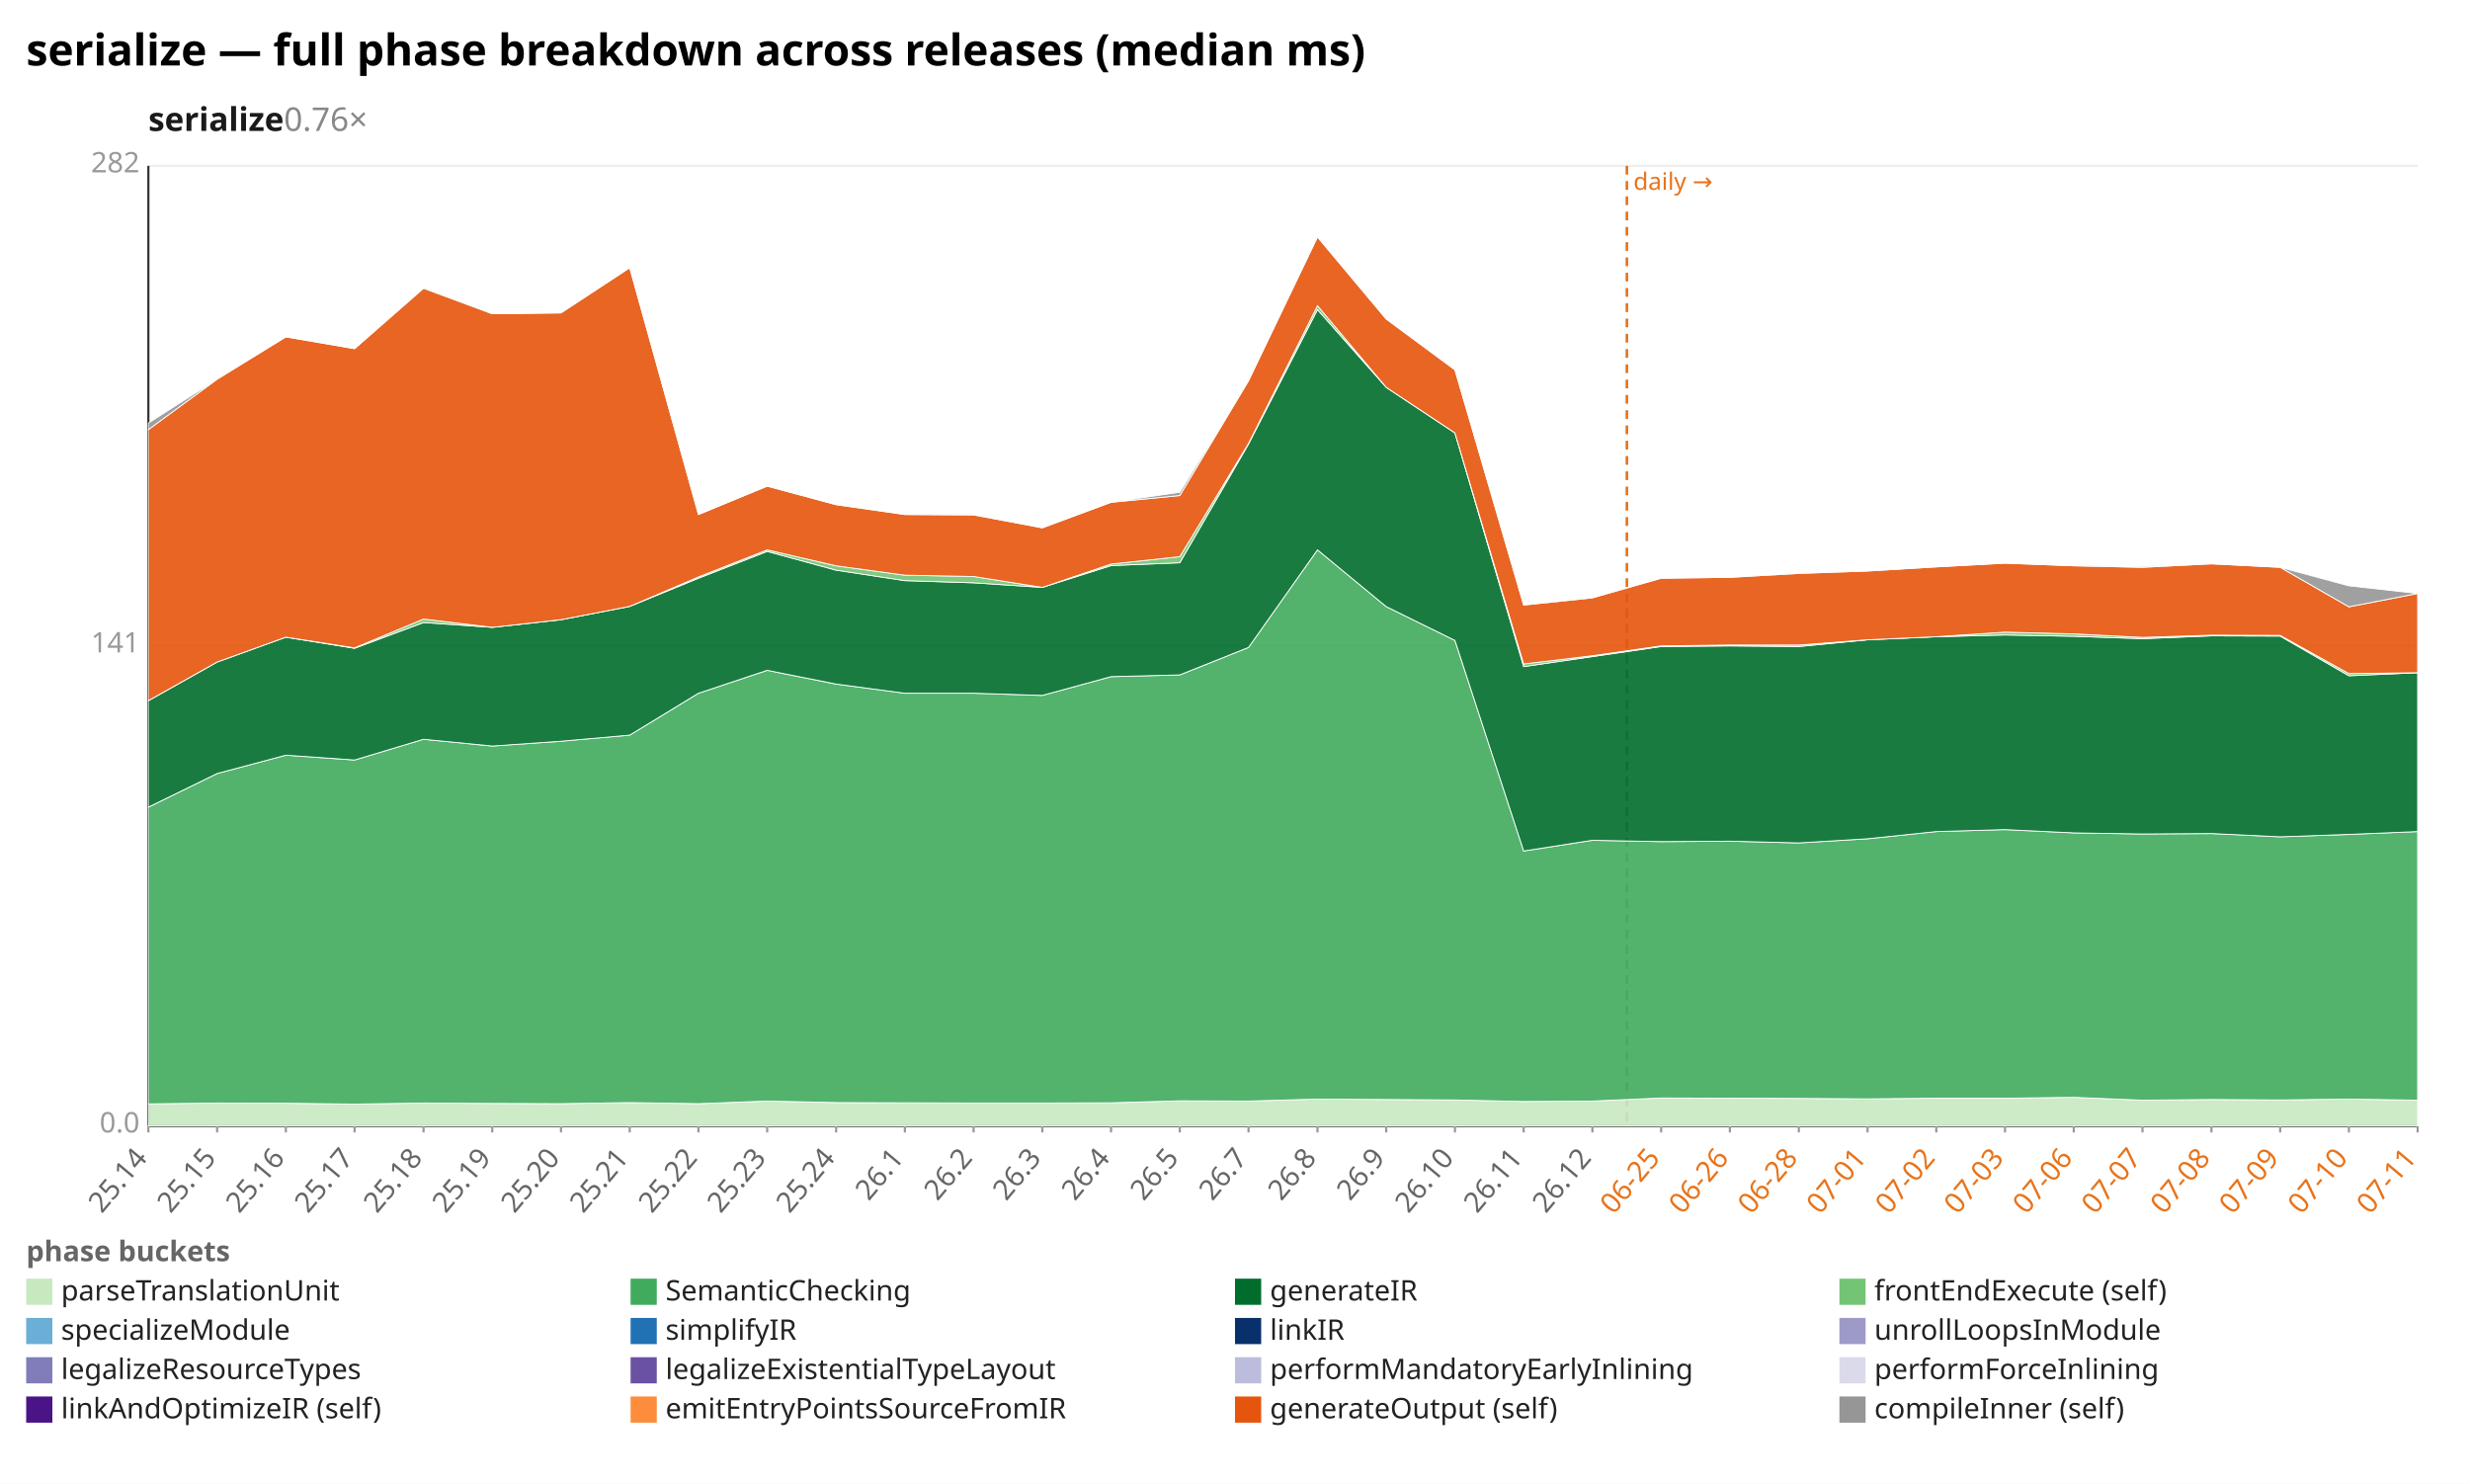
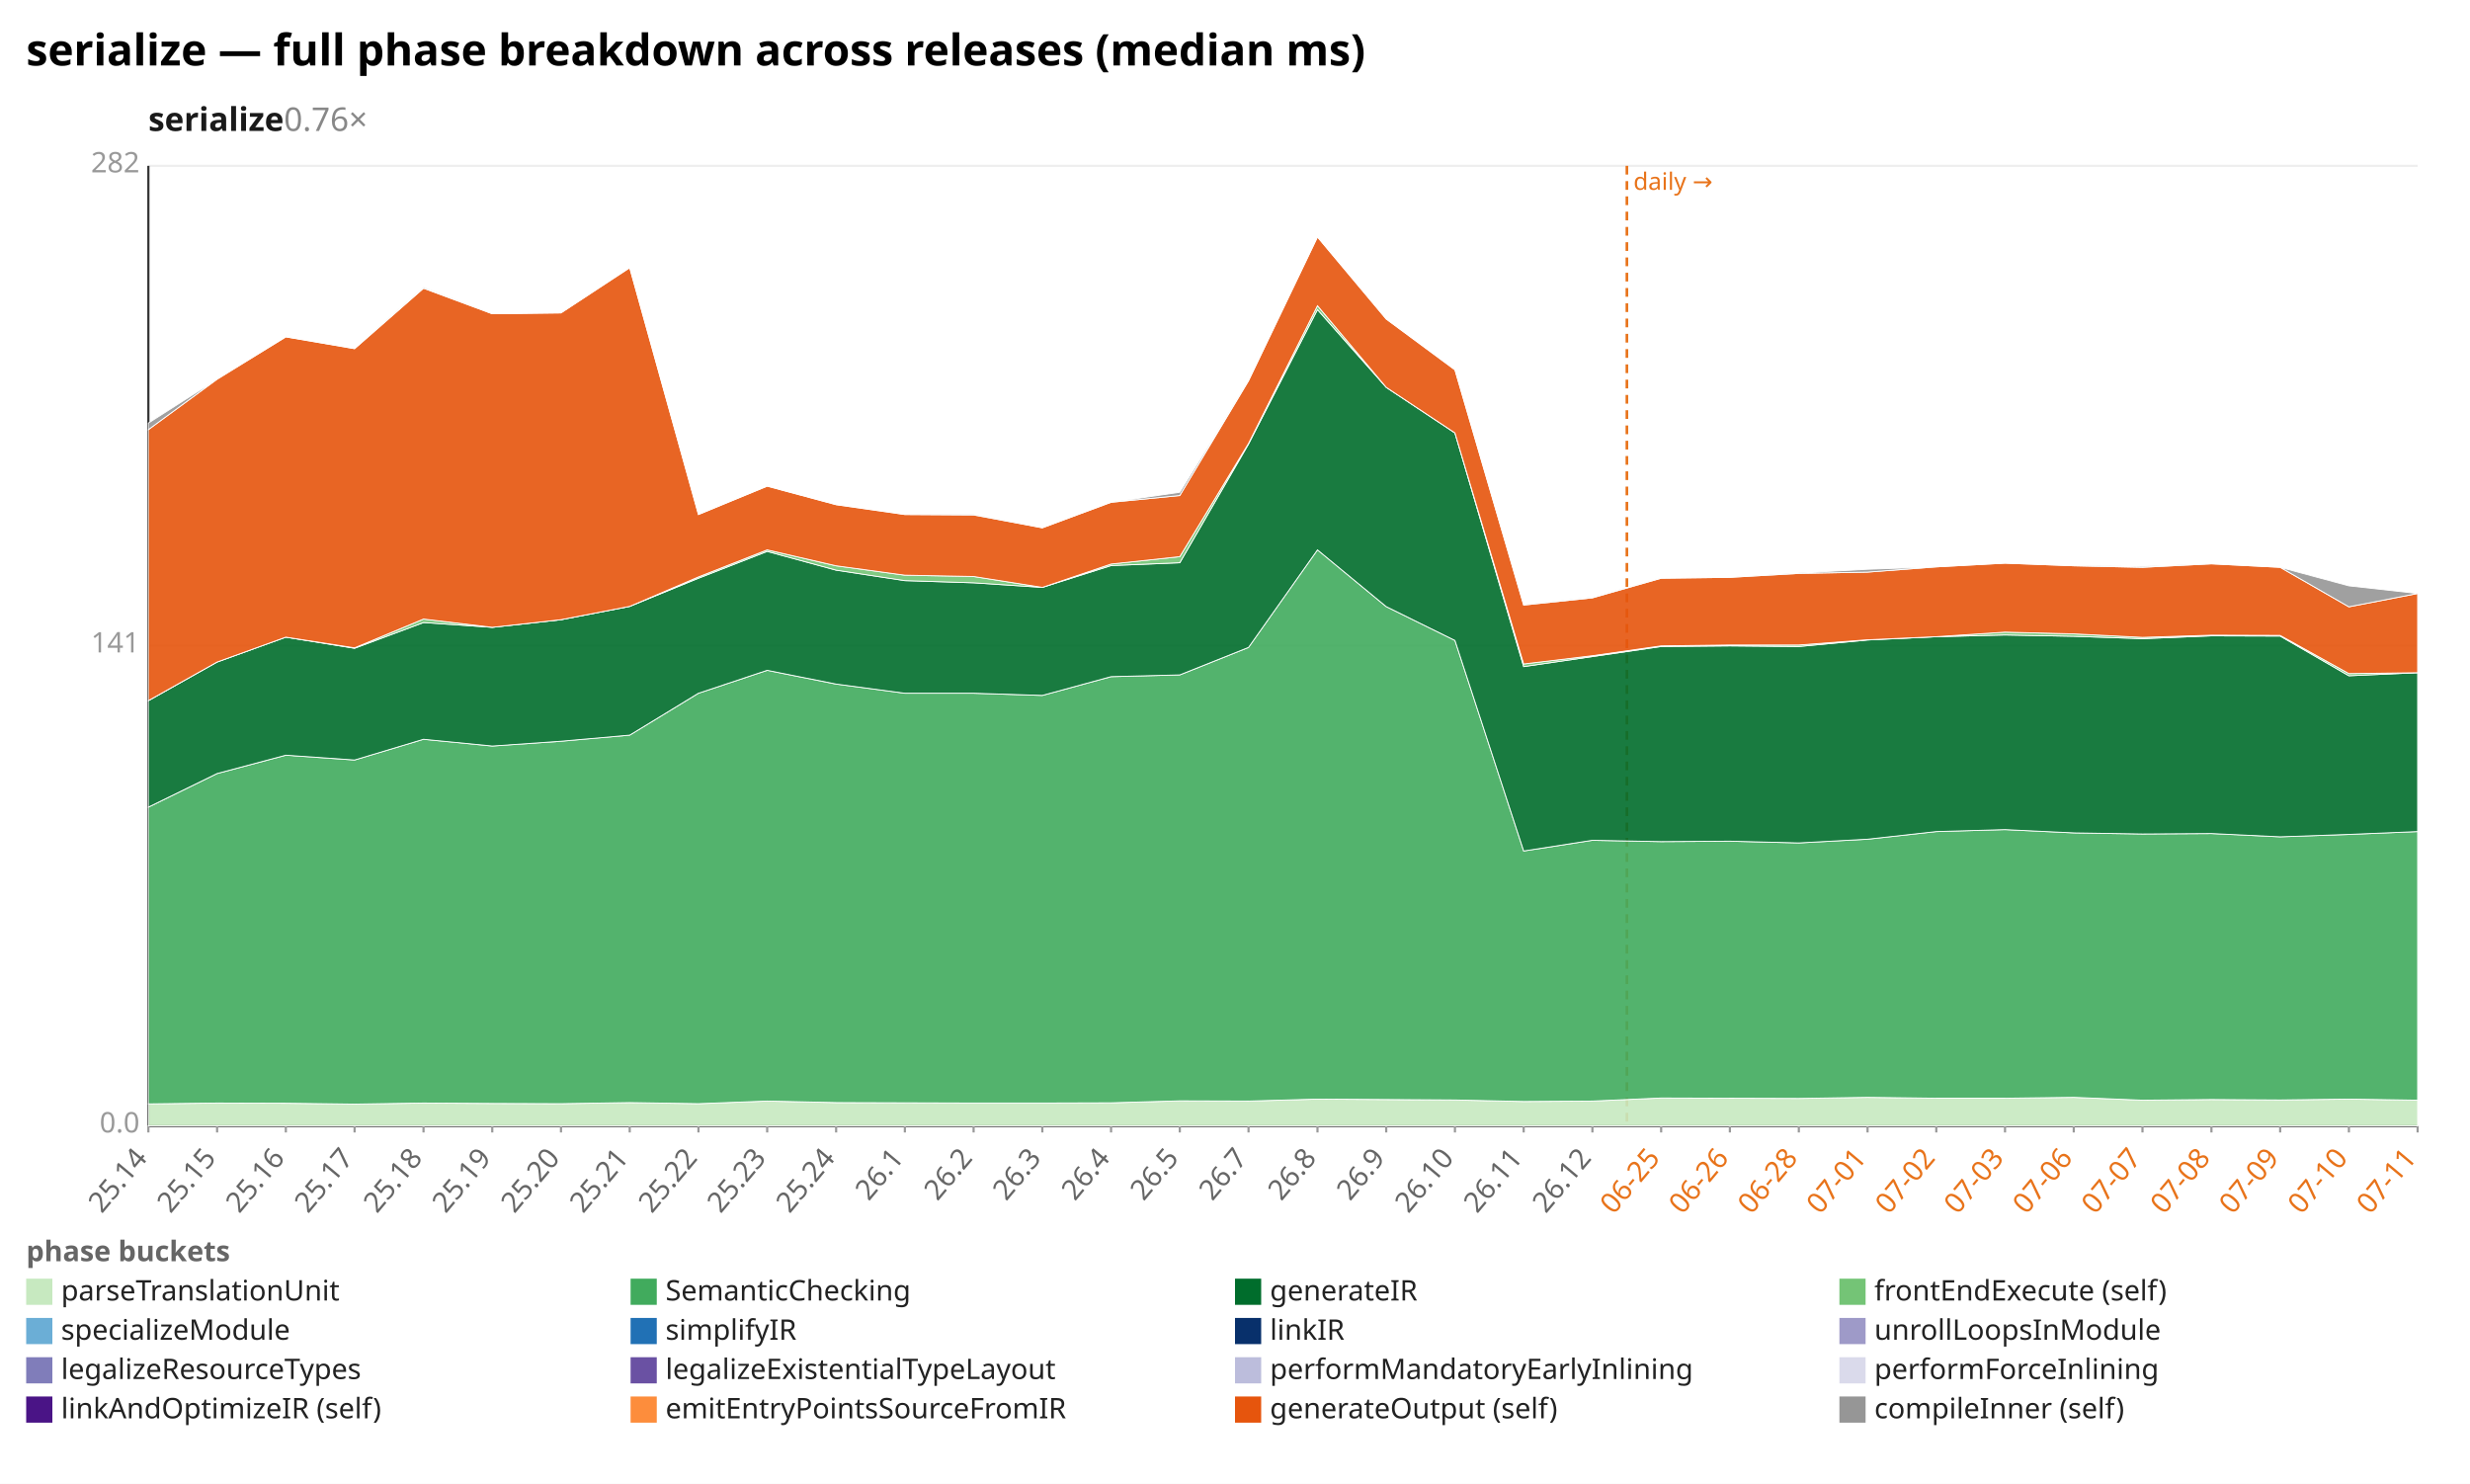
<svg xmlns="http://www.w3.org/2000/svg" width="1132" height="680" viewBox="0 0 1132 680" preserveAspectRatio="xMidYMid meet" font-family="sans-serif" font-size="13">
  <rect width="1132" height="680" fill="white" />
  <text x="12" y="30" font-size="20" font-weight="bold">serialize — full phase breakdown across releases (median ms)</text>
  <text x="68" y="60" font-size="15" font-weight="600" fill="#1a1a1a">serialize<tspan fill="#888" font-weight="400" text-decoration="none">  0.76×</tspan>
  </text>
  <line x1="68.0" y1="516.0" x2="1108.0" y2="516.0" stroke="#eee" />
  <text x="64.0" y="519.0" text-anchor="end" fill="#999">0.0</text>
  <line x1="68.0" y1="296.0" x2="1108.0" y2="296.0" stroke="#eee" />
  <text x="64.0" y="299.0" text-anchor="end" fill="#999">141</text>
  <line x1="68.0" y1="76.0" x2="1108.0" y2="76.0" stroke="#eee" />
  <text x="64.0" y="79.0" text-anchor="end" fill="#999">282</text>
  <line x1="68.0" y1="76.0" x2="68.0" y2="516.0" stroke="#333" />
  <line x1="68.0" y1="516.0" x2="1108.0" y2="516.0" stroke="#333" />
  <line x1="745.6" y1="76.0" x2="745.6" y2="516.0" stroke="#e8731a" stroke-width="1.2" stroke-dasharray="4 3" />
  <text x="748.6" y="87.0" fill="#e8731a" font-size="11">daily →</text>
  <line x1="68.0" y1="516.0" x2="68.0" y2="519.0" stroke="#999" />
  <text x="68.0" y="531.0" text-anchor="end" fill="#666" transform="rotate(-50 68.0 531.0)">25.14</text>
  <line x1="99.5" y1="516.0" x2="99.5" y2="519.0" stroke="#999" />
  <text x="99.5" y="531.0" text-anchor="end" fill="#666" transform="rotate(-50 99.5 531.0)">25.15</text>
  <line x1="131.0" y1="516.0" x2="131.0" y2="519.0" stroke="#999" />
  <text x="131.0" y="531.0" text-anchor="end" fill="#666" transform="rotate(-50 131.0 531.0)">25.16</text>
  <line x1="162.5" y1="516.0" x2="162.5" y2="519.0" stroke="#999" />
  <text x="162.5" y="531.0" text-anchor="end" fill="#666" transform="rotate(-50 162.5 531.0)">25.17</text>
  <line x1="194.1" y1="516.0" x2="194.1" y2="519.0" stroke="#999" />
  <text x="194.1" y="531.0" text-anchor="end" fill="#666" transform="rotate(-50 194.1 531.0)">25.18</text>
  <line x1="225.6" y1="516.0" x2="225.6" y2="519.0" stroke="#999" />
  <text x="225.6" y="531.0" text-anchor="end" fill="#666" transform="rotate(-50 225.6 531.0)">25.19</text>
  <line x1="257.1" y1="516.0" x2="257.1" y2="519.0" stroke="#999" />
  <text x="257.1" y="531.0" text-anchor="end" fill="#666" transform="rotate(-50 257.1 531.0)">25.20</text>
  <line x1="288.6" y1="516.0" x2="288.6" y2="519.0" stroke="#999" />
  <text x="288.6" y="531.0" text-anchor="end" fill="#666" transform="rotate(-50 288.6 531.0)">25.21</text>
  <line x1="320.1" y1="516.0" x2="320.1" y2="519.0" stroke="#999" />
  <text x="320.1" y="531.0" text-anchor="end" fill="#666" transform="rotate(-50 320.1 531.0)">25.22</text>
  <line x1="351.6" y1="516.0" x2="351.6" y2="519.0" stroke="#999" />
  <text x="351.6" y="531.0" text-anchor="end" fill="#666" transform="rotate(-50 351.6 531.0)">25.23</text>
  <line x1="383.2" y1="516.0" x2="383.2" y2="519.0" stroke="#999" />
  <text x="383.2" y="531.0" text-anchor="end" fill="#666" transform="rotate(-50 383.2 531.0)">25.24</text>
  <line x1="414.7" y1="516.0" x2="414.7" y2="519.0" stroke="#999" />
  <text x="414.7" y="531.0" text-anchor="end" fill="#666" transform="rotate(-50 414.7 531.0)">26.1</text>
  <line x1="446.2" y1="516.0" x2="446.2" y2="519.0" stroke="#999" />
  <text x="446.2" y="531.0" text-anchor="end" fill="#666" transform="rotate(-50 446.2 531.0)">26.2</text>
  <line x1="477.7" y1="516.0" x2="477.7" y2="519.0" stroke="#999" />
  <text x="477.7" y="531.0" text-anchor="end" fill="#666" transform="rotate(-50 477.7 531.0)">26.3</text>
  <line x1="509.2" y1="516.0" x2="509.2" y2="519.0" stroke="#999" />
  <text x="509.2" y="531.0" text-anchor="end" fill="#666" transform="rotate(-50 509.2 531.0)">26.4</text>
  <line x1="540.7" y1="516.0" x2="540.7" y2="519.0" stroke="#999" />
  <text x="540.7" y="531.0" text-anchor="end" fill="#666" transform="rotate(-50 540.7 531.0)">26.5</text>
  <line x1="572.2" y1="516.0" x2="572.2" y2="519.0" stroke="#999" />
  <text x="572.2" y="531.0" text-anchor="end" fill="#666" transform="rotate(-50 572.2 531.0)">26.7</text>
  <line x1="603.8" y1="516.0" x2="603.8" y2="519.0" stroke="#999" />
  <text x="603.8" y="531.0" text-anchor="end" fill="#666" transform="rotate(-50 603.8 531.0)">26.8</text>
  <line x1="635.3" y1="516.0" x2="635.3" y2="519.0" stroke="#999" />
  <text x="635.3" y="531.0" text-anchor="end" fill="#666" transform="rotate(-50 635.3 531.0)">26.9</text>
  <line x1="666.8" y1="516.0" x2="666.8" y2="519.0" stroke="#999" />
  <text x="666.8" y="531.0" text-anchor="end" fill="#666" transform="rotate(-50 666.8 531.0)">26.10</text>
  <line x1="698.3" y1="516.0" x2="698.3" y2="519.0" stroke="#999" />
  <text x="698.3" y="531.0" text-anchor="end" fill="#666" transform="rotate(-50 698.3 531.0)">26.11</text>
  <line x1="729.8" y1="516.0" x2="729.8" y2="519.0" stroke="#999" />
  <text x="729.8" y="531.0" text-anchor="end" fill="#666" transform="rotate(-50 729.8 531.0)">26.12</text>
  <line x1="761.3" y1="516.0" x2="761.3" y2="519.0" stroke="#999" />
  <text x="761.3" y="531.0" text-anchor="end" fill="#e8731a" transform="rotate(-50 761.3 531.0)">06-25</text>
  <line x1="792.8" y1="516.0" x2="792.8" y2="519.0" stroke="#999" />
  <text x="792.8" y="531.0" text-anchor="end" fill="#e8731a" transform="rotate(-50 792.8 531.0)">06-26</text>
  <line x1="824.4" y1="516.0" x2="824.4" y2="519.0" stroke="#999" />
  <text x="824.4" y="531.0" text-anchor="end" fill="#e8731a" transform="rotate(-50 824.4 531.0)">06-28</text>
  <line x1="855.9" y1="516.0" x2="855.9" y2="519.0" stroke="#999" />
  <text x="855.9" y="531.0" text-anchor="end" fill="#e8731a" transform="rotate(-50 855.9 531.0)">07-01</text>
  <line x1="887.4" y1="516.0" x2="887.4" y2="519.0" stroke="#999" />
  <text x="887.4" y="531.0" text-anchor="end" fill="#e8731a" transform="rotate(-50 887.4 531.0)">07-02</text>
  <line x1="918.9" y1="516.0" x2="918.9" y2="519.0" stroke="#999" />
  <text x="918.9" y="531.0" text-anchor="end" fill="#e8731a" transform="rotate(-50 918.9 531.0)">07-03</text>
  <line x1="950.4" y1="516.0" x2="950.4" y2="519.0" stroke="#999" />
  <text x="950.4" y="531.0" text-anchor="end" fill="#e8731a" transform="rotate(-50 950.4 531.0)">07-06</text>
  <line x1="981.9" y1="516.0" x2="981.9" y2="519.0" stroke="#999" />
  <text x="981.9" y="531.0" text-anchor="end" fill="#e8731a" transform="rotate(-50 981.9 531.0)">07-07</text>
  <line x1="1013.5" y1="516.0" x2="1013.5" y2="519.0" stroke="#999" />
  <text x="1013.5" y="531.0" text-anchor="end" fill="#e8731a" transform="rotate(-50 1013.5 531.0)">07-08</text>
  <line x1="1045.0" y1="516.0" x2="1045.0" y2="519.0" stroke="#999" />
  <text x="1045.0" y="531.0" text-anchor="end" fill="#e8731a" transform="rotate(-50 1045.0 531.0)">07-09</text>
  <line x1="1076.5" y1="516.0" x2="1076.5" y2="519.0" stroke="#999" />
  <text x="1076.5" y="531.0" text-anchor="end" fill="#e8731a" transform="rotate(-50 1076.5 531.0)">07-10</text>
  <line x1="1108.0" y1="516.0" x2="1108.0" y2="519.0" stroke="#999" />
  <text x="1108.0" y="531.0" text-anchor="end" fill="#e8731a" transform="rotate(-50 1108.0 531.0)">07-11</text>
-   <polygon points="68.0,505.9 99.5,505.5 131.0,505.6 162.5,506.0 194.1,505.5 225.6,505.7 257.1,505.8 288.6,505.3 320.1,505.8 351.6,504.6 383.2,505.3 414.7,505.4 446.2,505.5 477.7,505.5 509.2,505.4 540.7,504.5 572.2,504.6 603.8,503.7 635.3,503.9 666.8,504.1 698.3,504.8 729.8,504.6 761.3,503.2 792.8,503.3 824.4,503.4 855.9,503.6 887.4,503.3 918.9,503.3 950.4,502.9 981.9,504.2 1013.5,503.9 1045.0,504.1 1076.5,503.7 1108.0,504.2 1108.0,516.0 1076.5,516.0 1045.0,516.0 1013.5,516.0 981.9,516.0 950.4,516.0 918.9,516.0 887.4,516.0 855.9,516.0 824.4,516.0 792.8,516.0 761.3,516.0 729.8,516.0 698.3,516.0 666.8,516.0 635.3,516.0 603.8,516.0 572.2,516.0 540.7,516.0 509.2,516.0 477.7,516.0 446.2,516.0 414.7,516.0 383.2,516.0 351.6,516.0 320.1,516.0 288.6,516.0 257.1,516.0 225.6,516.0 194.1,516.0 162.5,516.0 131.0,516.0 99.5,516.0 68.0,516.0" fill="#c7e9c0" fill-opacity="0.9" stroke="#fff" stroke-width="0.4" />
-   <polygon points="68.0,369.9 99.5,354.5 131.0,346.1 162.5,348.3 194.1,338.8 225.6,341.9 257.1,339.7 288.6,336.9 320.1,317.7 351.6,307.2 383.2,313.5 414.7,317.7 446.2,317.7 477.7,318.7 509.2,310.1 540.7,309.3 572.2,296.7 603.8,252.0 635.3,278.0 666.8,293.5 698.3,390.0 729.8,385.1 761.3,385.7 792.8,385.5 824.4,386.3 855.9,384.4 887.4,381.1 918.9,380.2 950.4,381.7 981.9,382.2 1013.5,382.0 1045.0,383.5 1076.5,382.4 1108.0,381.1 1108.0,504.2 1076.5,503.7 1045.0,504.1 1013.5,503.9 981.9,504.2 950.4,502.9 918.9,503.3 887.4,503.3 855.9,503.6 824.4,503.4 792.8,503.3 761.3,503.2 729.8,504.6 698.3,504.8 666.8,504.1 635.3,503.9 603.8,503.7 572.2,504.6 540.7,504.5 509.2,505.4 477.7,505.5 446.2,505.5 414.7,505.4 383.2,505.3 351.6,504.6 320.1,505.8 288.6,505.3 257.1,505.8 225.6,505.7 194.1,505.5 162.5,506.0 131.0,505.6 99.5,505.5 68.0,505.9" fill="#41ab5d" fill-opacity="0.9" stroke="#fff" stroke-width="0.4" />
-   <polygon points="68.0,321.1 99.5,303.4 131.0,292.0 162.5,297.1 194.1,285.3 225.6,287.5 257.1,284.0 288.6,277.9 320.1,265.0 351.6,252.7 383.2,261.3 414.7,266.1 446.2,267.1 477.7,269.2 509.2,259.2 540.7,257.9 572.2,203.5 603.8,141.9 635.3,177.5 666.8,198.4 698.3,305.5 729.8,300.9 761.3,296.3 792.8,296.0 824.4,296.3 855.9,293.2 887.4,291.8 918.9,291.0 950.4,291.6 981.9,292.7 1013.5,291.4 1045.0,291.5 1076.5,309.7 1108.0,308.3 1108.0,381.1 1076.5,382.4 1045.0,383.5 1013.5,382.0 981.9,382.2 950.4,381.7 918.9,380.2 887.4,381.1 855.9,384.4 824.4,386.3 792.8,385.5 761.3,385.7 729.8,385.1 698.3,390.0 666.8,293.5 635.3,278.0 603.8,252.0 572.2,296.7 540.7,309.3 509.2,310.1 477.7,318.7 446.2,317.7 414.7,317.7 383.2,313.5 351.6,307.2 320.1,317.7 288.6,336.9 257.1,339.7 225.6,341.9 194.1,338.8 162.5,348.3 131.0,346.1 99.5,354.5 68.0,369.9" fill="#006d2c" fill-opacity="0.9" stroke="#fff" stroke-width="0.4" />
-   <polygon points="68.0,321.1 99.5,303.4 131.0,292.0 162.5,296.9 194.1,283.7 225.6,287.5 257.1,284.0 288.6,277.9 320.1,264.4 351.6,252.0 383.2,259.3 414.7,263.6 446.2,264.2 477.7,269.2 509.2,258.5 540.7,255.1 572.2,203.2 603.8,140.1 635.3,177.5 666.8,198.4 698.3,304.3 729.8,300.5 761.3,296.0 792.8,295.6 824.4,295.6 855.9,293.2 887.4,291.8 918.9,289.7 950.4,290.5 981.9,292.1 1013.5,291.1 1045.0,291.2 1076.5,308.7 1108.0,308.3 1108.0,308.3 1076.5,309.7 1045.0,291.5 1013.5,291.4 981.9,292.7 950.4,291.6 918.9,291.0 887.4,291.8 855.9,293.2 824.4,296.3 792.8,296.0 761.3,296.3 729.8,300.9 698.3,305.5 666.8,198.4 635.3,177.5 603.8,141.9 572.2,203.5 540.7,257.9 509.2,259.2 477.7,269.2 446.2,267.1 414.7,266.1 383.2,261.3 351.6,252.7 320.1,265.0 288.6,277.9 257.1,284.0 225.6,287.5 194.1,285.3 162.5,297.1 131.0,292.0 99.5,303.4 68.0,321.1" fill="#74c476" fill-opacity="0.9" stroke="#fff" stroke-width="0.4" />
-   <polygon points="68.0,196.9 99.5,173.8 131.0,154.4 162.5,159.8 194.1,132.1 225.6,143.8 257.1,143.4 288.6,122.7 320.1,235.8 351.6,222.8 383.2,231.3 414.7,235.8 446.2,236.0 477.7,241.9 509.2,230.2 540.7,227.1 572.2,174.5 603.8,108.6 635.3,146.2 666.8,169.5 698.3,277.3 729.8,274.0 761.3,265.0 792.8,264.6 824.4,262.8 855.9,261.7 887.4,259.8 918.9,258.1 950.4,259.3 981.9,260.0 1013.5,258.4 1045.0,260.0 1076.5,278.1 1108.0,272.0 1108.0,308.3 1076.5,308.7 1045.0,291.2 1013.5,291.1 981.9,292.1 950.4,290.5 918.9,289.7 887.4,291.8 855.9,293.2 824.4,295.6 792.8,295.6 761.3,296.0 729.8,300.5 698.3,304.3 666.8,198.4 635.3,177.5 603.8,140.1 572.2,203.2 540.7,255.1 509.2,258.5 477.7,269.2 446.2,264.2 414.7,263.6 383.2,259.3 351.6,252.0 320.1,264.4 288.6,277.9 257.1,284.0 225.6,287.5 194.1,283.7 162.5,296.9 131.0,292.0 99.5,303.4 68.0,321.1" fill="#e6550d" fill-opacity="0.9" stroke="#fff" stroke-width="0.4" />
-   <polygon points="68.0,193.9 99.5,173.8 131.0,154.4 162.5,159.8 194.1,131.6 225.6,143.8 257.1,143.4 288.6,122.7 320.1,235.8 351.6,222.8 383.2,231.3 414.7,235.8 446.2,235.8 477.7,241.9 509.2,230.2 540.7,225.6 572.2,174.5 603.8,108.6 635.3,146.2 666.8,169.5 698.3,277.2 729.8,273.6 761.3,265.0 792.8,264.6 824.4,262.6 855.9,261.7 887.4,259.8 918.9,258.1 950.4,259.3 981.9,259.5 1013.5,258.4 1045.0,260.0 1076.5,268.5 1108.0,272.0 1108.0,272.0 1076.5,278.1 1045.0,260.0 1013.5,258.4 981.9,260.0 950.4,259.3 918.9,258.1 887.4,259.8 855.9,261.7 824.4,262.8 792.8,264.6 761.3,265.0 729.8,274.0 698.3,277.3 666.8,169.5 635.3,146.2 603.8,108.6 572.2,174.5 540.7,227.1 509.2,230.2 477.7,241.9 446.2,236.0 414.7,235.8 383.2,231.3 351.6,222.8 320.1,235.8 288.6,122.7 257.1,143.4 225.6,143.8 194.1,132.1 162.5,159.8 131.0,154.4 99.5,173.8 68.0,196.9" fill="#969696" fill-opacity="0.9" stroke="#fff" stroke-width="0.4" />
+   <polygon points="68.0,505.9 99.5,505.5 131.0,505.6 162.5,506.0 194.1,505.5 225.6,505.7 257.1,505.8 288.6,505.3 320.1,505.8 351.6,504.6 383.2,505.3 414.7,505.4 446.2,505.5 477.7,505.5 509.2,505.4 540.7,504.5 572.2,504.6 603.8,503.7 635.3,503.9 666.8,504.1 698.3,504.8 729.8,504.6 761.3,503.2 792.8,503.3 824.4,503.4 855.9,502.9 887.4,503.3 918.9,503.3 950.4,502.9 981.9,504.2 1013.5,503.9 1045.0,504.1 1076.5,503.7 1108.0,504.2 1108.0,516.0 1076.5,516.0 1045.0,516.0 1013.5,516.0 981.9,516.0 950.4,516.0 918.9,516.0 887.4,516.0 855.9,516.0 824.4,516.0 792.8,516.0 761.3,516.0 729.8,516.0 698.3,516.0 666.8,516.0 635.3,516.0 603.8,516.0 572.2,516.0 540.7,516.0 509.2,516.0 477.7,516.0 446.2,516.0 414.7,516.0 383.2,516.0 351.6,516.0 320.1,516.0 288.6,516.0 257.1,516.0 225.6,516.0 194.1,516.0 162.5,516.0 131.0,516.0 99.5,516.0 68.0,516.0" fill="#c7e9c0" fill-opacity="0.9" stroke="#fff" stroke-width="0.4" />
+   <polygon points="68.0,369.9 99.5,354.5 131.0,346.1 162.5,348.3 194.1,338.8 225.6,341.9 257.1,339.7 288.6,336.9 320.1,317.7 351.6,307.2 383.2,313.5 414.7,317.7 446.2,317.7 477.7,318.7 509.2,310.1 540.7,309.3 572.2,296.7 603.8,252.0 635.3,278.0 666.8,293.5 698.3,390.0 729.8,385.1 761.3,385.7 792.8,385.5 824.4,386.3 855.9,384.6 887.4,381.1 918.9,380.2 950.4,381.7 981.9,382.2 1013.5,382.0 1045.0,383.5 1076.5,382.4 1108.0,381.1 1108.0,504.2 1076.5,503.7 1045.0,504.1 1013.5,503.9 981.9,504.2 950.4,502.9 918.9,503.3 887.4,503.3 855.9,502.9 824.4,503.4 792.8,503.3 761.3,503.2 729.8,504.6 698.3,504.8 666.8,504.1 635.3,503.9 603.8,503.7 572.2,504.6 540.7,504.5 509.2,505.4 477.7,505.5 446.2,505.5 414.7,505.4 383.2,505.3 351.6,504.6 320.1,505.8 288.6,505.3 257.1,505.8 225.6,505.7 194.1,505.5 162.5,506.0 131.0,505.6 99.5,505.5 68.0,505.9" fill="#41ab5d" fill-opacity="0.9" stroke="#fff" stroke-width="0.4" />
+   <polygon points="68.0,321.1 99.5,303.4 131.0,292.0 162.5,297.1 194.1,285.3 225.6,287.5 257.1,284.0 288.6,277.9 320.1,265.0 351.6,252.7 383.2,261.3 414.7,266.1 446.2,267.1 477.7,269.2 509.2,259.2 540.7,257.9 572.2,203.5 603.8,141.9 635.3,177.5 666.8,198.4 698.3,305.5 729.8,300.9 761.3,296.3 792.8,296.0 824.4,296.3 855.9,293.3 887.4,291.8 918.9,291.0 950.4,291.6 981.9,292.7 1013.5,291.4 1045.0,291.5 1076.5,309.7 1108.0,308.3 1108.0,381.1 1076.5,382.4 1045.0,383.5 1013.5,382.0 981.9,382.2 950.4,381.7 918.9,380.2 887.4,381.1 855.9,384.6 824.4,386.3 792.8,385.5 761.3,385.7 729.8,385.1 698.3,390.0 666.8,293.5 635.3,278.0 603.8,252.0 572.2,296.7 540.7,309.3 509.2,310.1 477.7,318.7 446.2,317.7 414.7,317.7 383.2,313.5 351.6,307.2 320.1,317.7 288.6,336.9 257.1,339.7 225.6,341.9 194.1,338.8 162.5,348.3 131.0,346.1 99.5,354.5 68.0,369.9" fill="#006d2c" fill-opacity="0.9" stroke="#fff" stroke-width="0.4" />
+   <polygon points="68.0,321.1 99.5,303.4 131.0,292.0 162.5,296.9 194.1,283.7 225.6,287.5 257.1,284.0 288.6,277.9 320.1,264.4 351.6,252.0 383.2,259.3 414.7,263.6 446.2,264.2 477.7,269.2 509.2,258.5 540.7,255.1 572.2,203.2 603.8,140.1 635.3,177.5 666.8,198.4 698.3,304.3 729.8,300.5 761.3,296.0 792.8,295.6 824.4,295.6 855.9,293.2 887.4,291.8 918.9,289.7 950.4,290.5 981.9,292.1 1013.5,291.1 1045.0,291.2 1076.5,308.7 1108.0,308.3 1108.0,308.3 1076.5,309.7 1045.0,291.5 1013.5,291.4 981.9,292.7 950.4,291.6 918.9,291.0 887.4,291.8 855.9,293.3 824.4,296.3 792.8,296.0 761.3,296.3 729.8,300.9 698.3,305.5 666.8,198.4 635.3,177.5 603.8,141.9 572.2,203.5 540.7,257.9 509.2,259.2 477.7,269.2 446.2,267.1 414.7,266.1 383.2,261.3 351.6,252.7 320.1,265.0 288.6,277.9 257.1,284.0 225.6,287.5 194.1,285.3 162.5,297.1 131.0,292.0 99.5,303.4 68.0,321.1" fill="#74c476" fill-opacity="0.9" stroke="#fff" stroke-width="0.4" />
+   <polygon points="68.0,196.9 99.5,173.8 131.0,154.4 162.5,159.8 194.1,132.1 225.6,143.8 257.1,143.4 288.6,122.7 320.1,235.8 351.6,222.8 383.2,231.3 414.7,235.8 446.2,236.0 477.7,241.9 509.2,230.2 540.7,227.1 572.2,174.5 603.8,108.6 635.3,146.2 666.8,169.5 698.3,277.3 729.8,274.0 761.3,265.0 792.8,264.6 824.4,262.8 855.9,262.2 887.4,259.8 918.9,258.1 950.4,259.3 981.9,260.0 1013.5,258.4 1045.0,260.0 1076.5,278.1 1108.0,272.0 1108.0,308.3 1076.5,308.7 1045.0,291.2 1013.5,291.1 981.9,292.1 950.4,290.5 918.9,289.7 887.4,291.8 855.9,293.2 824.4,295.6 792.8,295.6 761.3,296.0 729.8,300.5 698.3,304.3 666.8,198.4 635.3,177.5 603.8,140.1 572.2,203.2 540.7,255.1 509.2,258.5 477.7,269.2 446.2,264.2 414.7,263.6 383.2,259.3 351.6,252.0 320.1,264.4 288.6,277.9 257.1,284.0 225.6,287.5 194.1,283.7 162.5,296.9 131.0,292.0 99.5,303.4 68.0,321.1" fill="#e6550d" fill-opacity="0.9" stroke="#fff" stroke-width="0.4" />
+   <polygon points="68.0,193.9 99.5,173.8 131.0,154.4 162.5,159.8 194.1,131.6 225.6,143.8 257.1,143.4 288.6,122.7 320.1,235.8 351.6,222.8 383.2,231.3 414.7,235.8 446.2,235.8 477.7,241.9 509.2,230.2 540.7,225.6 572.2,174.5 603.8,108.6 635.3,146.2 666.8,169.5 698.3,277.2 729.8,273.6 761.3,265.0 792.8,264.6 824.4,262.6 855.9,260.9 887.4,259.8 918.9,258.1 950.4,259.3 981.9,259.5 1013.5,258.4 1045.0,260.0 1076.5,268.5 1108.0,272.0 1108.0,272.0 1076.5,278.1 1045.0,260.0 1013.5,258.4 981.9,260.0 950.4,259.3 918.9,258.1 887.4,259.8 855.9,262.2 824.4,262.8 792.8,264.6 761.3,265.0 729.8,274.0 698.3,277.3 666.8,169.5 635.3,146.2 603.8,108.6 572.2,174.5 540.7,227.1 509.2,230.2 477.7,241.9 446.2,236.0 414.7,235.8 383.2,231.3 351.6,222.8 320.1,235.8 288.6,122.7 257.1,143.4 225.6,143.8 194.1,132.1 162.5,159.8 131.0,154.4 99.5,173.8 68.0,196.9" fill="#969696" fill-opacity="0.9" stroke="#fff" stroke-width="0.4" />
  <text x="12" y="578" fill="#666" font-weight="600">phase buckets</text>
  <rect x="12" y="586" width="12" height="12" fill="#c7e9c0" />
  <text x="28" y="596" fill="#222">parseTranslationUnit</text>
  <rect x="289" y="586" width="12" height="12" fill="#41ab5d" />
  <text x="305" y="596" fill="#222">SemanticChecking</text>
  <rect x="566" y="586" width="12" height="12" fill="#006d2c" />
  <text x="582" y="596" fill="#222">generateIR</text>
  <rect x="843" y="586" width="12" height="12" fill="#74c476" />
  <text x="859" y="596" fill="#222">frontEndExecute (self)</text>
  <rect x="12" y="604" width="12" height="12" fill="#6baed6" />
  <text x="28" y="614" fill="#222">specializeModule</text>
  <rect x="289" y="604" width="12" height="12" fill="#2171b5" />
  <text x="305" y="614" fill="#222">simplifyIR</text>
  <rect x="566" y="604" width="12" height="12" fill="#08306b" />
  <text x="582" y="614" fill="#222">linkIR</text>
  <rect x="843" y="604" width="12" height="12" fill="#9e9ac8" />
  <text x="859" y="614" fill="#222">unrollLoopsInModule</text>
  <rect x="12" y="622" width="12" height="12" fill="#807dba" />
  <text x="28" y="632" fill="#222">legalizeResourceTypes</text>
  <rect x="289" y="622" width="12" height="12" fill="#6a51a3" />
  <text x="305" y="632" fill="#222">legalizeExistentialTypeLayout</text>
  <rect x="566" y="622" width="12" height="12" fill="#bcbddc" />
  <text x="582" y="632" fill="#222">performMandatoryEarlyInlining</text>
  <rect x="843" y="622" width="12" height="12" fill="#dadaeb" />
  <text x="859" y="632" fill="#222">performForceInlining</text>
  <rect x="12" y="640" width="12" height="12" fill="#4a1486" />
  <text x="28" y="650" fill="#222">linkAndOptimizeIR (self)</text>
  <rect x="289" y="640" width="12" height="12" fill="#fd8d3c" />
  <text x="305" y="650" fill="#222">emitEntryPointsSourceFromIR</text>
  <rect x="566" y="640" width="12" height="12" fill="#e6550d" />
  <text x="582" y="650" fill="#222">generateOutput (self)</text>
  <rect x="843" y="640" width="12" height="12" fill="#969696" />
  <text x="859" y="650" fill="#222">compileInner (self)</text>
</svg>
